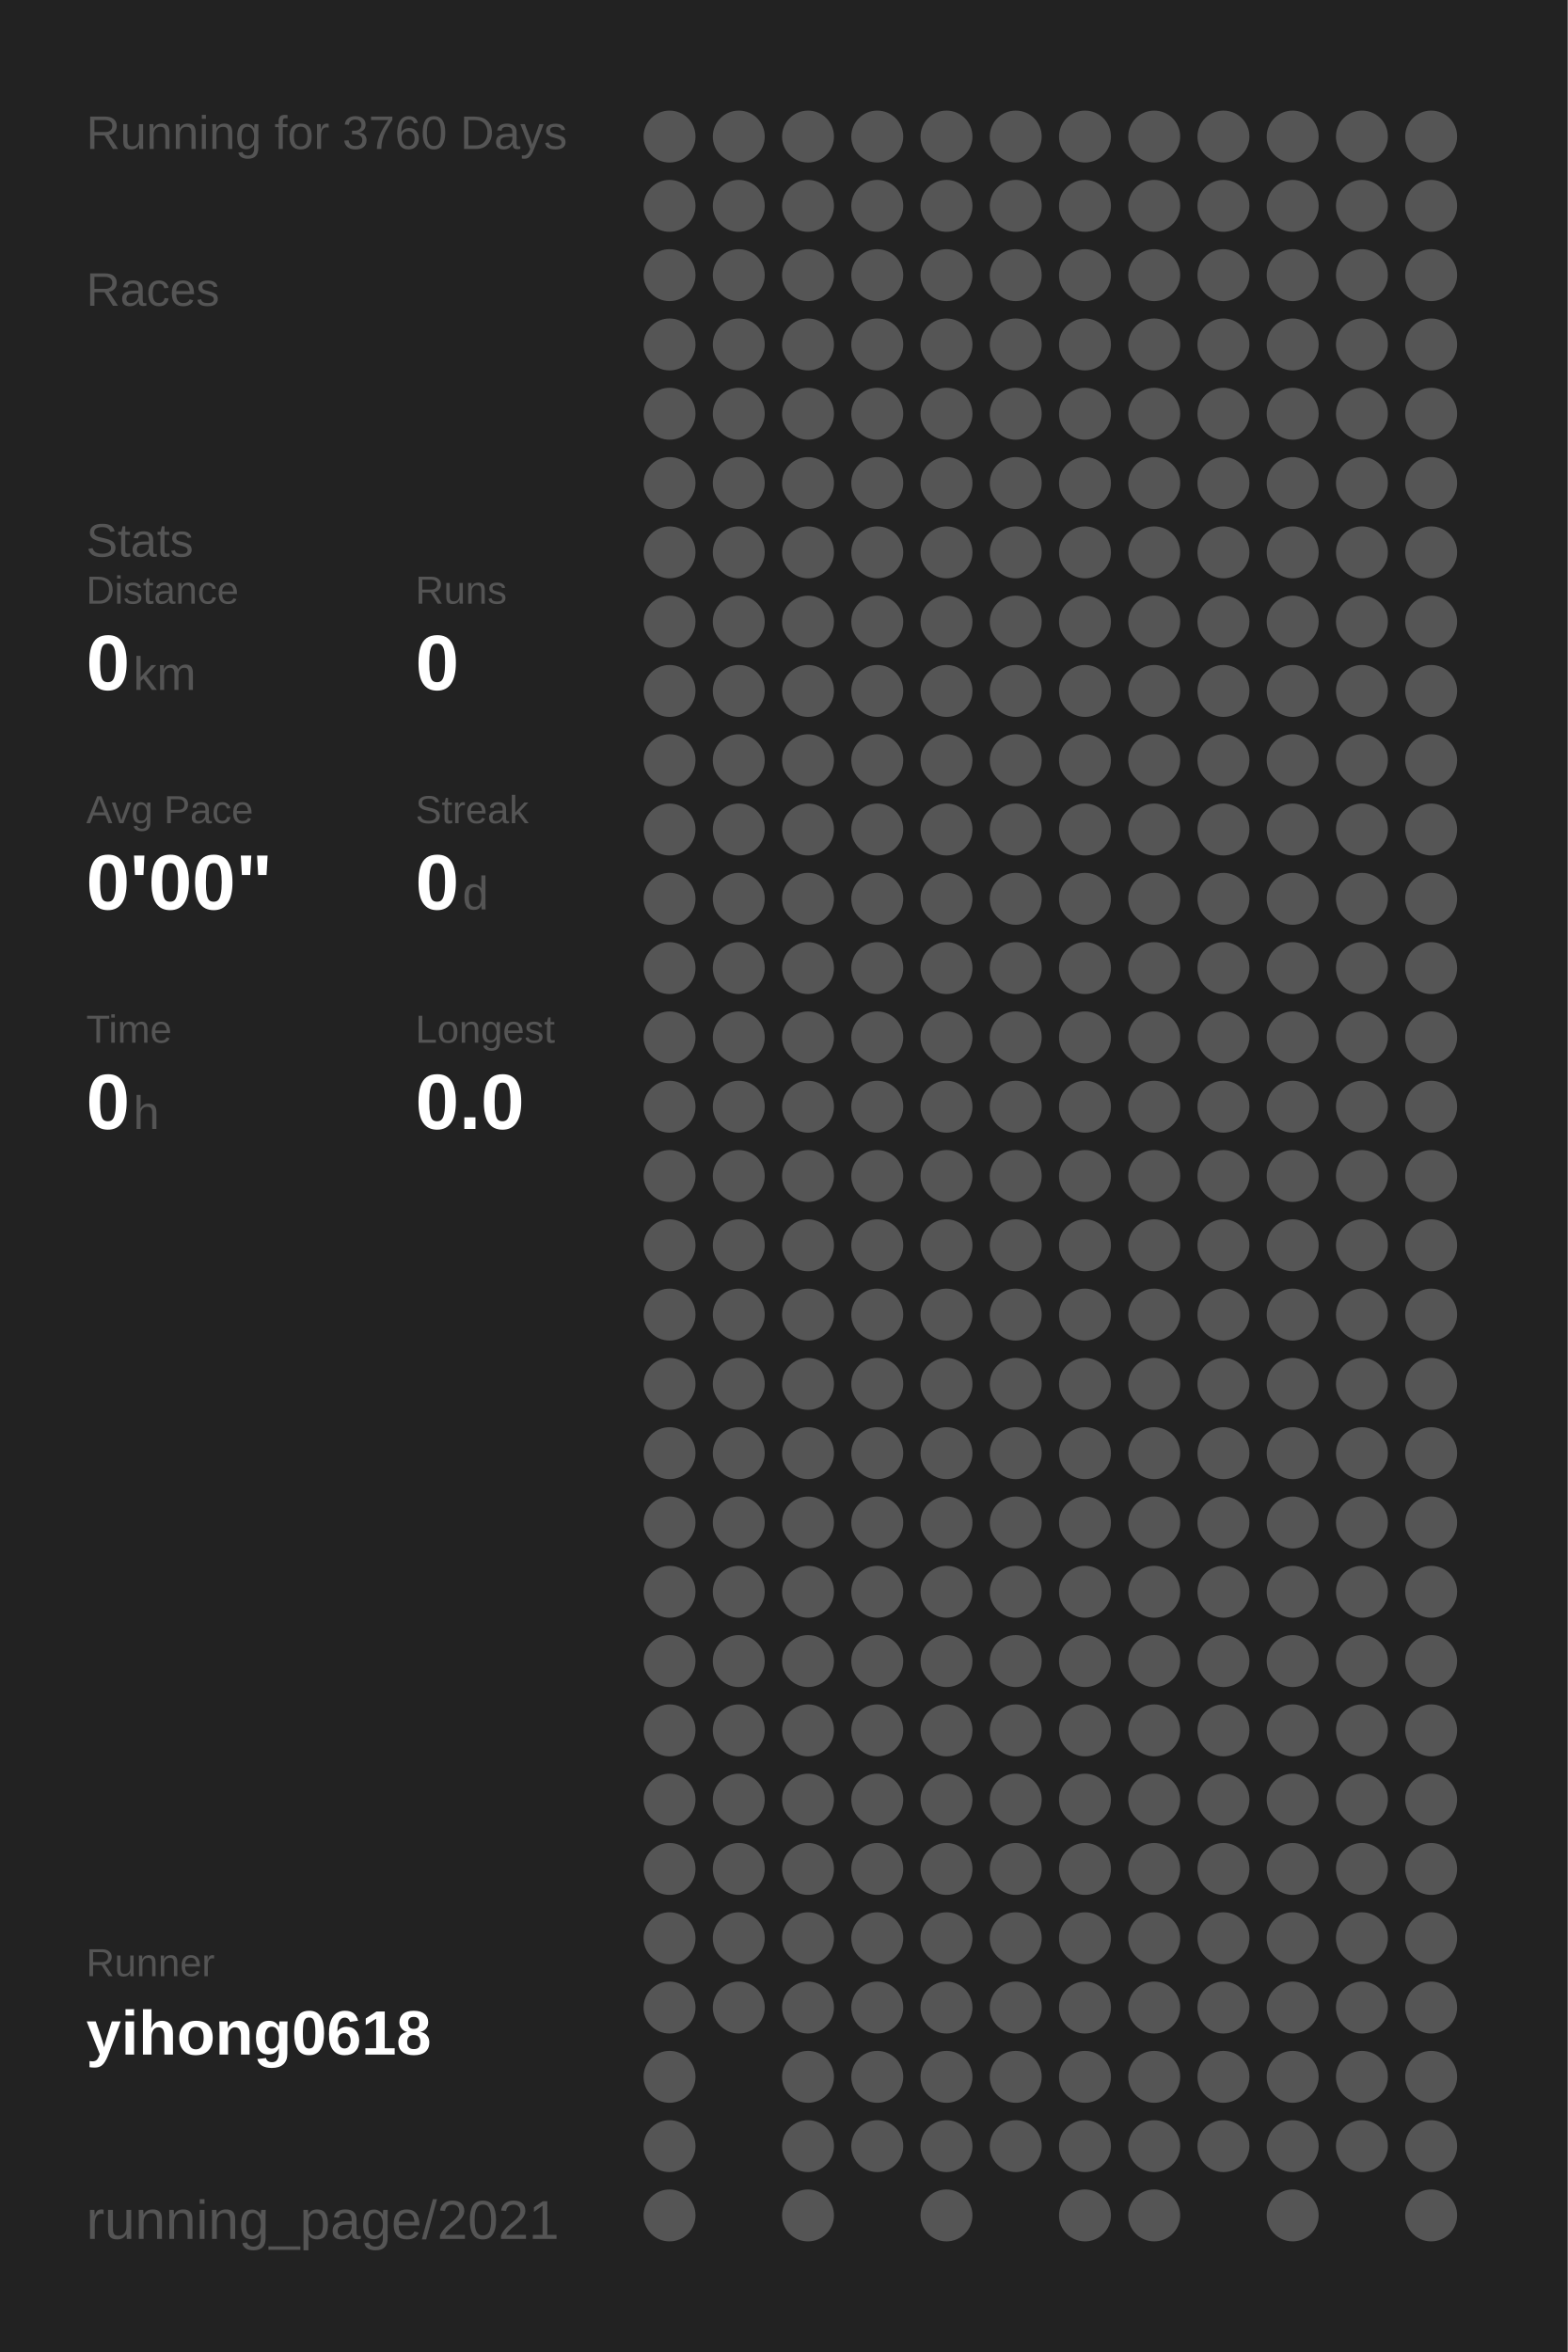
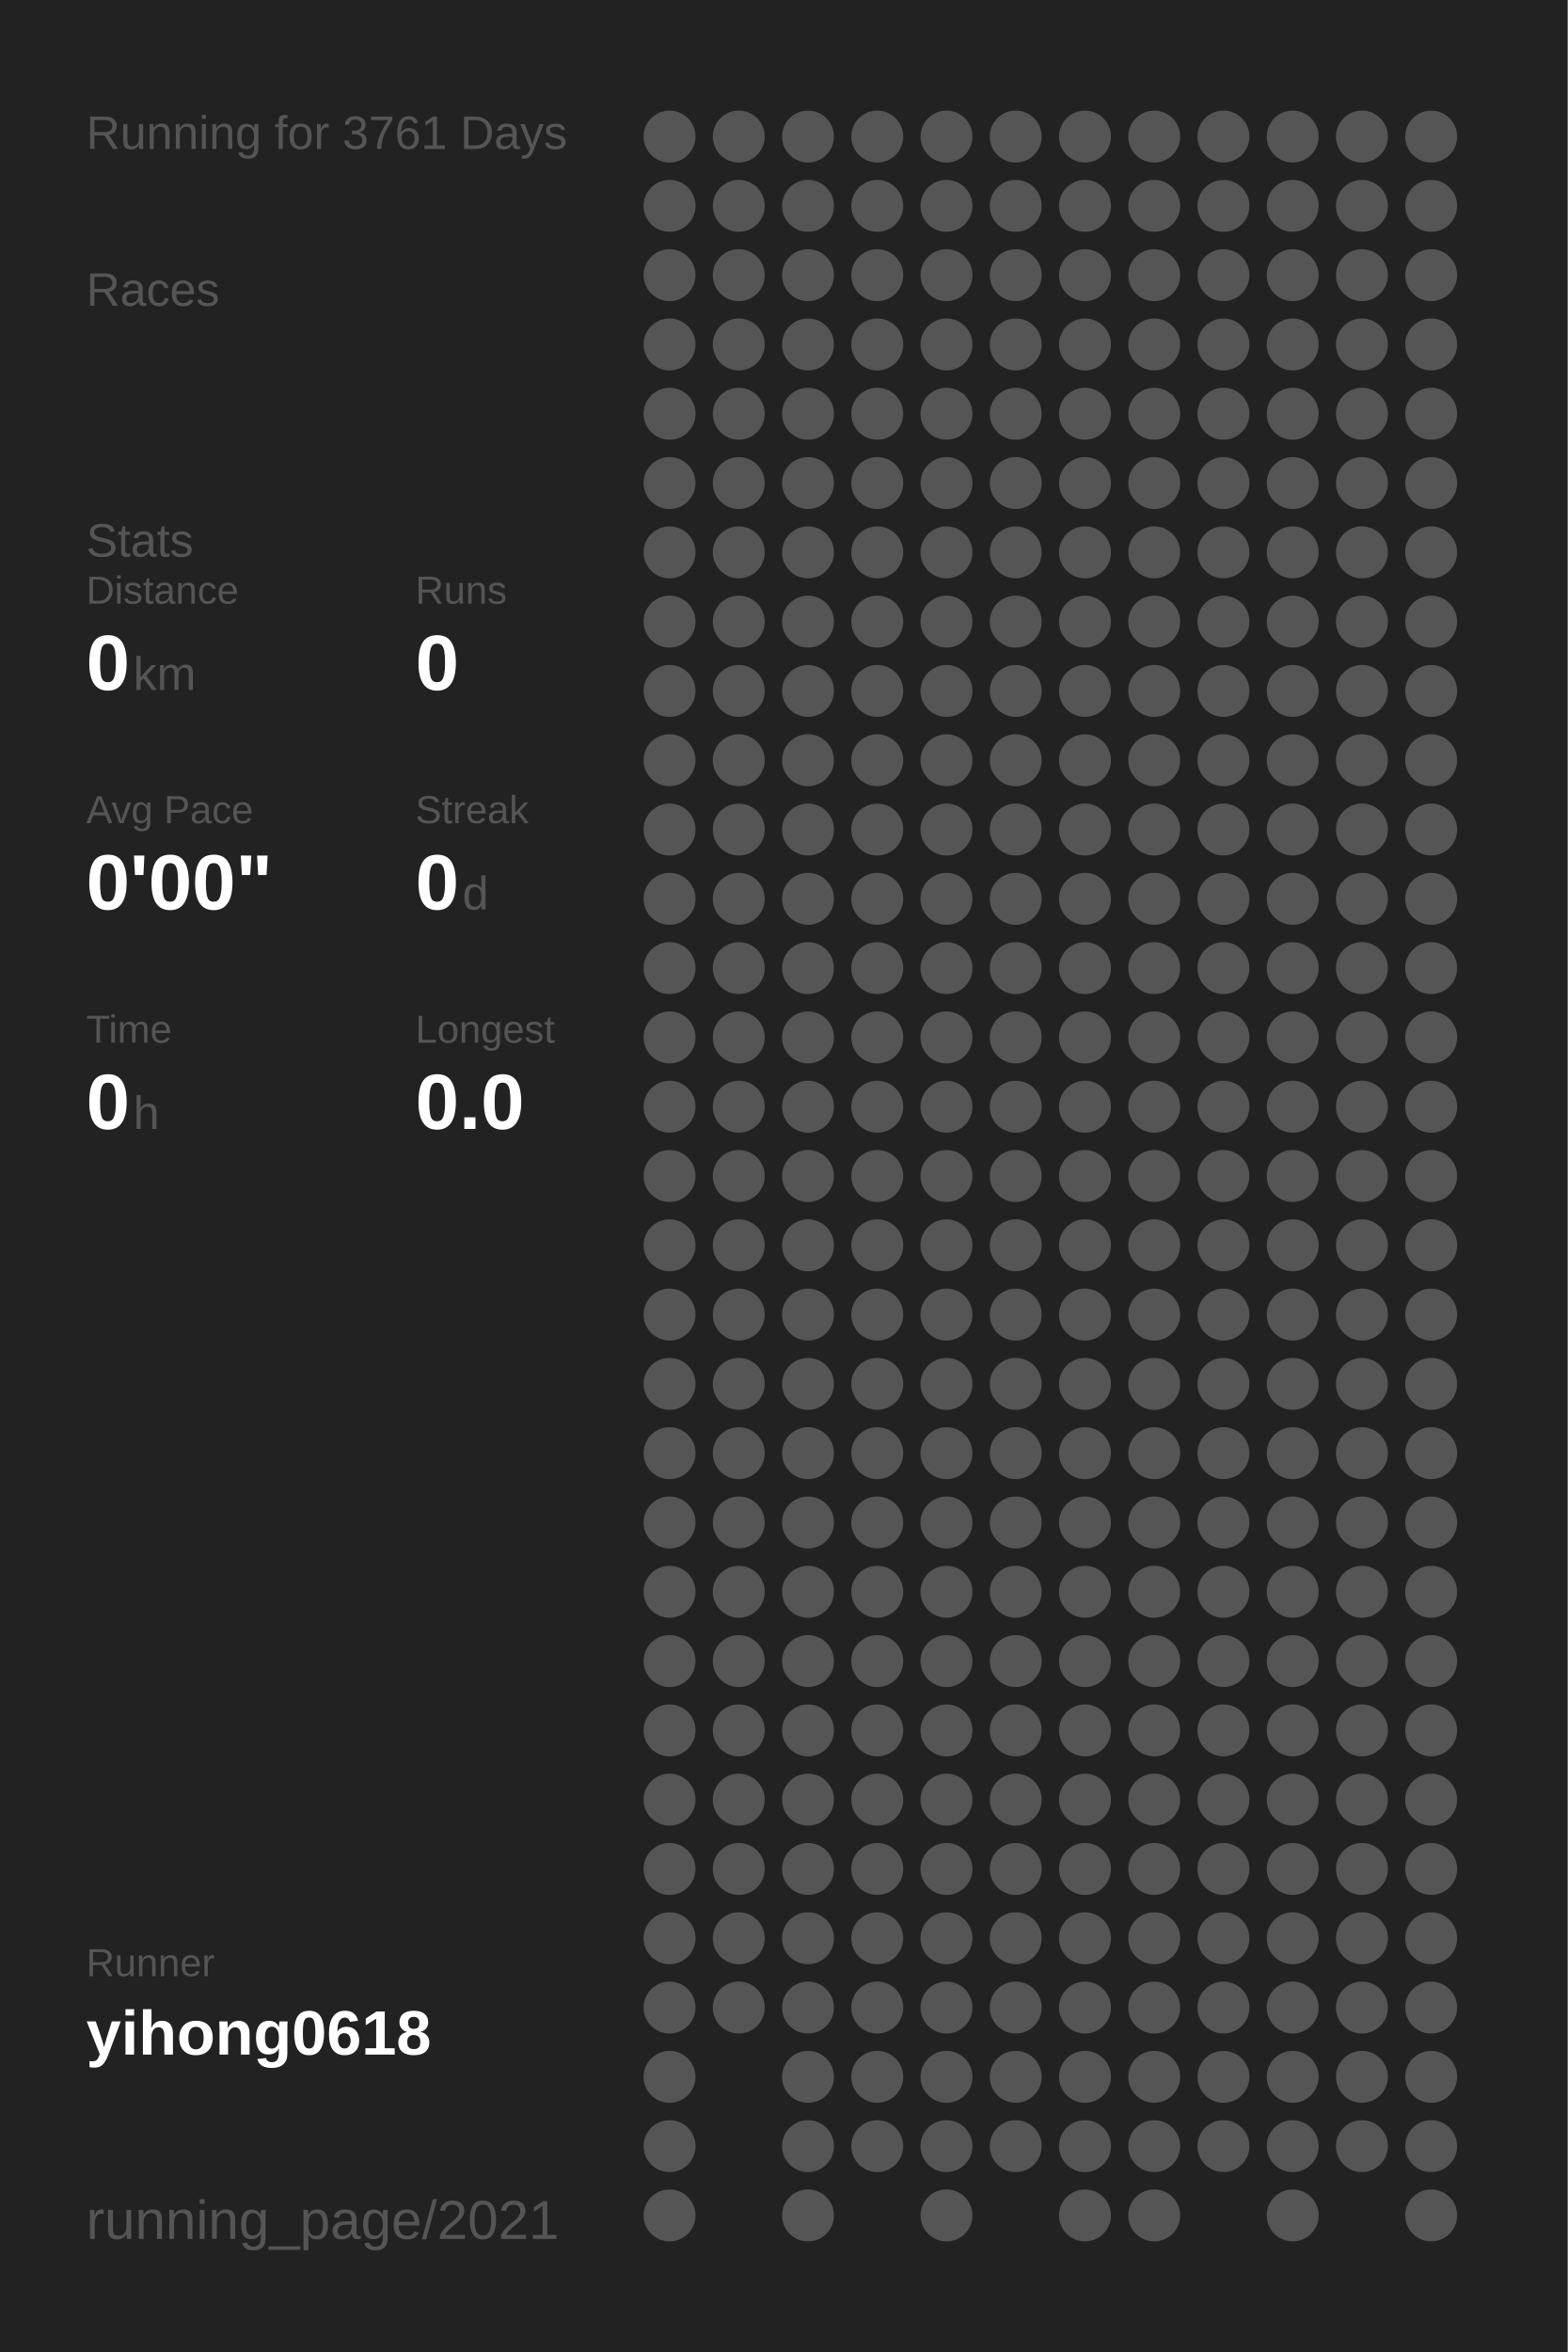
<svg xmlns="http://www.w3.org/2000/svg" baseProfile="full" height="300mm" version="1.1" viewBox="0,0,200,300" width="200mm">
  <defs />
  <rect fill="#222222" height="300" width="200" x="0" y="0" />
-   <text fill="#555555" style="font-size:6px; font-family:Arial;" x="11" y="19">Running for 3760 Days</text>
+   <text fill="#555555" style="font-size:6px; font-family:Arial;" x="11" y="19">Running for 3761 Days</text>
  <text fill="#555555" style="font-size:6px; font-family:Arial;" x="11" y="39">Races</text>
  <text fill="#555555" style="font-size:6px; font-family:Arial;" x="11" y="71">Stats</text>
  <text fill="#555555" style="font-size:5px; font-family:Arial;" x="11" y="77">Distance</text>
  <text fill="#FFFFFF" style="font-size:10px; font-family:Arial; font-weight:bold;" x="11" y="88">0</text>
  <text fill="#555555" style="font-size:6px; font-family:Arial;" x="17" y="88">km</text>
  <text fill="#555555" style="font-size:5px; font-family:Arial;" x="53" y="77">Runs</text>
  <text fill="#FFFFFF" style="font-size:10px; font-family:Arial; font-weight:bold;" x="53" y="88">0</text>
  <text fill="#555555" style="font-size:5px; font-family:Arial;" x="11" y="105">Avg Pace</text>
  <text fill="#FFFFFF" style="font-size:10px; font-family:Arial; font-weight:bold;" x="11" y="116">0'00"</text>
  <text fill="#555555" style="font-size:5px; font-family:Arial;" x="53" y="105">Streak</text>
  <text fill="#FFFFFF" style="font-size:10px; font-family:Arial; font-weight:bold;" x="53" y="116">0</text>
  <text fill="#555555" style="font-size:6px; font-family:Arial;" x="59" y="116">d</text>
  <text fill="#555555" style="font-size:5px; font-family:Arial;" x="11" y="133">Time</text>
  <text fill="#FFFFFF" style="font-size:10px; font-family:Arial; font-weight:bold;" x="11" y="144">0</text>
  <text fill="#555555" style="font-size:6px; font-family:Arial;" x="17" y="144">h</text>
  <text fill="#555555" style="font-size:5px; font-family:Arial;" x="53" y="133">Longest</text>
  <text fill="#FFFFFF" style="font-size:10px; font-family:Arial; font-weight:bold;" x="53" y="144">0.0</text>
  <text fill="#555555" style="font-size:5px; font-family:Arial;" x="11" y="252.065">Runner</text>
  <text fill="#FFFFFF" style="font-size:8px; font-family:Arial; font-weight:bold;" x="11" y="262.065">yihong0618</text>
  <text fill="#555555" style="font-size:7px; font-family:Arial;" x="11" y="285.581">running_page/2021</text>
  <circle cx="85.417" cy="17.419" fill="#555555" r="3.312" />
  <circle cx="85.417" cy="26.258" fill="#555555" r="3.312" />
  <circle cx="85.417" cy="35.097" fill="#555555" r="3.312" />
  <circle cx="85.417" cy="43.935" fill="#555555" r="3.312" />
  <circle cx="85.417" cy="52.774" fill="#555555" r="3.312" />
  <circle cx="85.417" cy="61.613" fill="#555555" r="3.312" />
  <circle cx="85.417" cy="70.452" fill="#555555" r="3.312" />
  <circle cx="85.417" cy="79.29" fill="#555555" r="3.312" />
  <circle cx="85.417" cy="88.129" fill="#555555" r="3.312" />
  <circle cx="85.417" cy="96.968" fill="#555555" r="3.312" />
  <circle cx="85.417" cy="105.806" fill="#555555" r="3.312" />
  <circle cx="85.417" cy="114.645" fill="#555555" r="3.312" />
  <circle cx="85.417" cy="123.484" fill="#555555" r="3.312" />
  <circle cx="85.417" cy="132.323" fill="#555555" r="3.312" />
  <circle cx="85.417" cy="141.161" fill="#555555" r="3.312" />
  <circle cx="85.417" cy="150" fill="#555555" r="3.312" />
  <circle cx="85.417" cy="158.839" fill="#555555" r="3.312" />
  <circle cx="85.417" cy="167.677" fill="#555555" r="3.312" />
  <circle cx="85.417" cy="176.516" fill="#555555" r="3.312" />
  <circle cx="85.417" cy="185.355" fill="#555555" r="3.312" />
  <circle cx="85.417" cy="194.194" fill="#555555" r="3.312" />
  <circle cx="85.417" cy="203.032" fill="#555555" r="3.312" />
  <circle cx="85.417" cy="211.871" fill="#555555" r="3.312" />
  <circle cx="85.417" cy="220.71" fill="#555555" r="3.312" />
  <circle cx="85.417" cy="229.548" fill="#555555" r="3.312" />
  <circle cx="85.417" cy="238.387" fill="#555555" r="3.312" />
  <circle cx="85.417" cy="247.226" fill="#555555" r="3.312" />
  <circle cx="85.417" cy="256.065" fill="#555555" r="3.312" />
  <circle cx="85.417" cy="264.903" fill="#555555" r="3.312" />
  <circle cx="85.417" cy="273.742" fill="#555555" r="3.312" />
  <circle cx="85.417" cy="282.581" fill="#555555" r="3.312" />
  <circle cx="94.25" cy="17.419" fill="#555555" r="3.312" />
  <circle cx="94.25" cy="26.258" fill="#555555" r="3.312" />
  <circle cx="94.25" cy="35.097" fill="#555555" r="3.312" />
  <circle cx="94.25" cy="43.935" fill="#555555" r="3.312" />
  <circle cx="94.25" cy="52.774" fill="#555555" r="3.312" />
  <circle cx="94.25" cy="61.613" fill="#555555" r="3.312" />
  <circle cx="94.25" cy="70.452" fill="#555555" r="3.312" />
  <circle cx="94.25" cy="79.29" fill="#555555" r="3.312" />
  <circle cx="94.25" cy="88.129" fill="#555555" r="3.312" />
  <circle cx="94.25" cy="96.968" fill="#555555" r="3.312" />
  <circle cx="94.25" cy="105.806" fill="#555555" r="3.312" />
  <circle cx="94.25" cy="114.645" fill="#555555" r="3.312" />
  <circle cx="94.25" cy="123.484" fill="#555555" r="3.312" />
  <circle cx="94.25" cy="132.323" fill="#555555" r="3.312" />
  <circle cx="94.25" cy="141.161" fill="#555555" r="3.312" />
  <circle cx="94.25" cy="150" fill="#555555" r="3.312" />
  <circle cx="94.25" cy="158.839" fill="#555555" r="3.312" />
  <circle cx="94.25" cy="167.677" fill="#555555" r="3.312" />
  <circle cx="94.25" cy="176.516" fill="#555555" r="3.312" />
  <circle cx="94.25" cy="185.355" fill="#555555" r="3.312" />
  <circle cx="94.25" cy="194.194" fill="#555555" r="3.312" />
  <circle cx="94.25" cy="203.032" fill="#555555" r="3.312" />
  <circle cx="94.25" cy="211.871" fill="#555555" r="3.312" />
  <circle cx="94.25" cy="220.71" fill="#555555" r="3.312" />
  <circle cx="94.25" cy="229.548" fill="#555555" r="3.312" />
  <circle cx="94.25" cy="238.387" fill="#555555" r="3.312" />
  <circle cx="94.25" cy="247.226" fill="#555555" r="3.312" />
  <circle cx="94.25" cy="256.065" fill="#555555" r="3.312" />
  <circle cx="103.083" cy="17.419" fill="#555555" r="3.312" />
  <circle cx="103.083" cy="26.258" fill="#555555" r="3.312" />
  <circle cx="103.083" cy="35.097" fill="#555555" r="3.312" />
  <circle cx="103.083" cy="43.935" fill="#555555" r="3.312" />
  <circle cx="103.083" cy="52.774" fill="#555555" r="3.312" />
  <circle cx="103.083" cy="61.613" fill="#555555" r="3.312" />
  <circle cx="103.083" cy="70.452" fill="#555555" r="3.312" />
  <circle cx="103.083" cy="79.29" fill="#555555" r="3.312" />
  <circle cx="103.083" cy="88.129" fill="#555555" r="3.312" />
  <circle cx="103.083" cy="96.968" fill="#555555" r="3.312" />
  <circle cx="103.083" cy="105.806" fill="#555555" r="3.312" />
  <circle cx="103.083" cy="114.645" fill="#555555" r="3.312" />
  <circle cx="103.083" cy="123.484" fill="#555555" r="3.312" />
  <circle cx="103.083" cy="132.323" fill="#555555" r="3.312" />
  <circle cx="103.083" cy="141.161" fill="#555555" r="3.312" />
  <circle cx="103.083" cy="150" fill="#555555" r="3.312" />
  <circle cx="103.083" cy="158.839" fill="#555555" r="3.312" />
  <circle cx="103.083" cy="167.677" fill="#555555" r="3.312" />
  <circle cx="103.083" cy="176.516" fill="#555555" r="3.312" />
  <circle cx="103.083" cy="185.355" fill="#555555" r="3.312" />
  <circle cx="103.083" cy="194.194" fill="#555555" r="3.312" />
  <circle cx="103.083" cy="203.032" fill="#555555" r="3.312" />
  <circle cx="103.083" cy="211.871" fill="#555555" r="3.312" />
  <circle cx="103.083" cy="220.71" fill="#555555" r="3.312" />
  <circle cx="103.083" cy="229.548" fill="#555555" r="3.312" />
  <circle cx="103.083" cy="238.387" fill="#555555" r="3.312" />
  <circle cx="103.083" cy="247.226" fill="#555555" r="3.312" />
  <circle cx="103.083" cy="256.065" fill="#555555" r="3.312" />
  <circle cx="103.083" cy="264.903" fill="#555555" r="3.312" />
  <circle cx="103.083" cy="273.742" fill="#555555" r="3.312" />
  <circle cx="103.083" cy="282.581" fill="#555555" r="3.312" />
  <circle cx="111.917" cy="17.419" fill="#555555" r="3.312" />
  <circle cx="111.917" cy="26.258" fill="#555555" r="3.312" />
  <circle cx="111.917" cy="35.097" fill="#555555" r="3.312" />
  <circle cx="111.917" cy="43.935" fill="#555555" r="3.312" />
  <circle cx="111.917" cy="52.774" fill="#555555" r="3.312" />
  <circle cx="111.917" cy="61.613" fill="#555555" r="3.312" />
  <circle cx="111.917" cy="70.452" fill="#555555" r="3.312" />
  <circle cx="111.917" cy="79.29" fill="#555555" r="3.312" />
  <circle cx="111.917" cy="88.129" fill="#555555" r="3.312" />
  <circle cx="111.917" cy="96.968" fill="#555555" r="3.312" />
  <circle cx="111.917" cy="105.806" fill="#555555" r="3.312" />
  <circle cx="111.917" cy="114.645" fill="#555555" r="3.312" />
  <circle cx="111.917" cy="123.484" fill="#555555" r="3.312" />
  <circle cx="111.917" cy="132.323" fill="#555555" r="3.312" />
  <circle cx="111.917" cy="141.161" fill="#555555" r="3.312" />
  <circle cx="111.917" cy="150" fill="#555555" r="3.312" />
  <circle cx="111.917" cy="158.839" fill="#555555" r="3.312" />
  <circle cx="111.917" cy="167.677" fill="#555555" r="3.312" />
  <circle cx="111.917" cy="176.516" fill="#555555" r="3.312" />
  <circle cx="111.917" cy="185.355" fill="#555555" r="3.312" />
  <circle cx="111.917" cy="194.194" fill="#555555" r="3.312" />
  <circle cx="111.917" cy="203.032" fill="#555555" r="3.312" />
  <circle cx="111.917" cy="211.871" fill="#555555" r="3.312" />
  <circle cx="111.917" cy="220.71" fill="#555555" r="3.312" />
  <circle cx="111.917" cy="229.548" fill="#555555" r="3.312" />
  <circle cx="111.917" cy="238.387" fill="#555555" r="3.312" />
  <circle cx="111.917" cy="247.226" fill="#555555" r="3.312" />
  <circle cx="111.917" cy="256.065" fill="#555555" r="3.312" />
  <circle cx="111.917" cy="264.903" fill="#555555" r="3.312" />
  <circle cx="111.917" cy="273.742" fill="#555555" r="3.312" />
  <circle cx="120.75" cy="17.419" fill="#555555" r="3.312" />
  <circle cx="120.75" cy="26.258" fill="#555555" r="3.312" />
  <circle cx="120.75" cy="35.097" fill="#555555" r="3.312" />
  <circle cx="120.75" cy="43.935" fill="#555555" r="3.312" />
  <circle cx="120.75" cy="52.774" fill="#555555" r="3.312" />
  <circle cx="120.75" cy="61.613" fill="#555555" r="3.312" />
  <circle cx="120.75" cy="70.452" fill="#555555" r="3.312" />
  <circle cx="120.75" cy="79.29" fill="#555555" r="3.312" />
  <circle cx="120.75" cy="88.129" fill="#555555" r="3.312" />
  <circle cx="120.75" cy="96.968" fill="#555555" r="3.312" />
  <circle cx="120.75" cy="105.806" fill="#555555" r="3.312" />
  <circle cx="120.75" cy="114.645" fill="#555555" r="3.312" />
  <circle cx="120.75" cy="123.484" fill="#555555" r="3.312" />
  <circle cx="120.75" cy="132.323" fill="#555555" r="3.312" />
  <circle cx="120.75" cy="141.161" fill="#555555" r="3.312" />
  <circle cx="120.75" cy="150" fill="#555555" r="3.312" />
  <circle cx="120.75" cy="158.839" fill="#555555" r="3.312" />
  <circle cx="120.75" cy="167.677" fill="#555555" r="3.312" />
  <circle cx="120.75" cy="176.516" fill="#555555" r="3.312" />
  <circle cx="120.75" cy="185.355" fill="#555555" r="3.312" />
  <circle cx="120.75" cy="194.194" fill="#555555" r="3.312" />
  <circle cx="120.75" cy="203.032" fill="#555555" r="3.312" />
  <circle cx="120.75" cy="211.871" fill="#555555" r="3.312" />
  <circle cx="120.75" cy="220.71" fill="#555555" r="3.312" />
  <circle cx="120.75" cy="229.548" fill="#555555" r="3.312" />
  <circle cx="120.75" cy="238.387" fill="#555555" r="3.312" />
  <circle cx="120.75" cy="247.226" fill="#555555" r="3.312" />
  <circle cx="120.75" cy="256.065" fill="#555555" r="3.312" />
  <circle cx="120.75" cy="264.903" fill="#555555" r="3.312" />
  <circle cx="120.75" cy="273.742" fill="#555555" r="3.312" />
  <circle cx="120.75" cy="282.581" fill="#555555" r="3.312" />
  <circle cx="129.583" cy="17.419" fill="#555555" r="3.312" />
  <circle cx="129.583" cy="26.258" fill="#555555" r="3.312" />
  <circle cx="129.583" cy="35.097" fill="#555555" r="3.312" />
  <circle cx="129.583" cy="43.935" fill="#555555" r="3.312" />
  <circle cx="129.583" cy="52.774" fill="#555555" r="3.312" />
  <circle cx="129.583" cy="61.613" fill="#555555" r="3.312" />
  <circle cx="129.583" cy="70.452" fill="#555555" r="3.312" />
  <circle cx="129.583" cy="79.29" fill="#555555" r="3.312" />
  <circle cx="129.583" cy="88.129" fill="#555555" r="3.312" />
  <circle cx="129.583" cy="96.968" fill="#555555" r="3.312" />
  <circle cx="129.583" cy="105.806" fill="#555555" r="3.312" />
  <circle cx="129.583" cy="114.645" fill="#555555" r="3.312" />
  <circle cx="129.583" cy="123.484" fill="#555555" r="3.312" />
  <circle cx="129.583" cy="132.323" fill="#555555" r="3.312" />
  <circle cx="129.583" cy="141.161" fill="#555555" r="3.312" />
  <circle cx="129.583" cy="150" fill="#555555" r="3.312" />
  <circle cx="129.583" cy="158.839" fill="#555555" r="3.312" />
  <circle cx="129.583" cy="167.677" fill="#555555" r="3.312" />
  <circle cx="129.583" cy="176.516" fill="#555555" r="3.312" />
  <circle cx="129.583" cy="185.355" fill="#555555" r="3.312" />
  <circle cx="129.583" cy="194.194" fill="#555555" r="3.312" />
  <circle cx="129.583" cy="203.032" fill="#555555" r="3.312" />
  <circle cx="129.583" cy="211.871" fill="#555555" r="3.312" />
  <circle cx="129.583" cy="220.71" fill="#555555" r="3.312" />
  <circle cx="129.583" cy="229.548" fill="#555555" r="3.312" />
  <circle cx="129.583" cy="238.387" fill="#555555" r="3.312" />
  <circle cx="129.583" cy="247.226" fill="#555555" r="3.312" />
  <circle cx="129.583" cy="256.065" fill="#555555" r="3.312" />
  <circle cx="129.583" cy="264.903" fill="#555555" r="3.312" />
  <circle cx="129.583" cy="273.742" fill="#555555" r="3.312" />
  <circle cx="138.417" cy="17.419" fill="#555555" r="3.312" />
  <circle cx="138.417" cy="26.258" fill="#555555" r="3.312" />
  <circle cx="138.417" cy="35.097" fill="#555555" r="3.312" />
  <circle cx="138.417" cy="43.935" fill="#555555" r="3.312" />
  <circle cx="138.417" cy="52.774" fill="#555555" r="3.312" />
  <circle cx="138.417" cy="61.613" fill="#555555" r="3.312" />
  <circle cx="138.417" cy="70.452" fill="#555555" r="3.312" />
  <circle cx="138.417" cy="79.29" fill="#555555" r="3.312" />
  <circle cx="138.417" cy="88.129" fill="#555555" r="3.312" />
  <circle cx="138.417" cy="96.968" fill="#555555" r="3.312" />
  <circle cx="138.417" cy="105.806" fill="#555555" r="3.312" />
  <circle cx="138.417" cy="114.645" fill="#555555" r="3.312" />
  <circle cx="138.417" cy="123.484" fill="#555555" r="3.312" />
  <circle cx="138.417" cy="132.323" fill="#555555" r="3.312" />
  <circle cx="138.417" cy="141.161" fill="#555555" r="3.312" />
  <circle cx="138.417" cy="150" fill="#555555" r="3.312" />
  <circle cx="138.417" cy="158.839" fill="#555555" r="3.312" />
  <circle cx="138.417" cy="167.677" fill="#555555" r="3.312" />
  <circle cx="138.417" cy="176.516" fill="#555555" r="3.312" />
  <circle cx="138.417" cy="185.355" fill="#555555" r="3.312" />
  <circle cx="138.417" cy="194.194" fill="#555555" r="3.312" />
  <circle cx="138.417" cy="203.032" fill="#555555" r="3.312" />
  <circle cx="138.417" cy="211.871" fill="#555555" r="3.312" />
  <circle cx="138.417" cy="220.71" fill="#555555" r="3.312" />
  <circle cx="138.417" cy="229.548" fill="#555555" r="3.312" />
  <circle cx="138.417" cy="238.387" fill="#555555" r="3.312" />
  <circle cx="138.417" cy="247.226" fill="#555555" r="3.312" />
  <circle cx="138.417" cy="256.065" fill="#555555" r="3.312" />
  <circle cx="138.417" cy="264.903" fill="#555555" r="3.312" />
  <circle cx="138.417" cy="273.742" fill="#555555" r="3.312" />
  <circle cx="138.417" cy="282.581" fill="#555555" r="3.312" />
  <circle cx="147.25" cy="17.419" fill="#555555" r="3.312" />
  <circle cx="147.25" cy="26.258" fill="#555555" r="3.312" />
  <circle cx="147.25" cy="35.097" fill="#555555" r="3.312" />
  <circle cx="147.25" cy="43.935" fill="#555555" r="3.312" />
  <circle cx="147.25" cy="52.774" fill="#555555" r="3.312" />
  <circle cx="147.25" cy="61.613" fill="#555555" r="3.312" />
  <circle cx="147.25" cy="70.452" fill="#555555" r="3.312" />
  <circle cx="147.25" cy="79.29" fill="#555555" r="3.312" />
  <circle cx="147.25" cy="88.129" fill="#555555" r="3.312" />
  <circle cx="147.25" cy="96.968" fill="#555555" r="3.312" />
  <circle cx="147.25" cy="105.806" fill="#555555" r="3.312" />
  <circle cx="147.25" cy="114.645" fill="#555555" r="3.312" />
  <circle cx="147.25" cy="123.484" fill="#555555" r="3.312" />
  <circle cx="147.25" cy="132.323" fill="#555555" r="3.312" />
  <circle cx="147.25" cy="141.161" fill="#555555" r="3.312" />
  <circle cx="147.25" cy="150" fill="#555555" r="3.312" />
  <circle cx="147.25" cy="158.839" fill="#555555" r="3.312" />
  <circle cx="147.25" cy="167.677" fill="#555555" r="3.312" />
  <circle cx="147.25" cy="176.516" fill="#555555" r="3.312" />
  <circle cx="147.25" cy="185.355" fill="#555555" r="3.312" />
  <circle cx="147.25" cy="194.194" fill="#555555" r="3.312" />
  <circle cx="147.25" cy="203.032" fill="#555555" r="3.312" />
  <circle cx="147.25" cy="211.871" fill="#555555" r="3.312" />
  <circle cx="147.25" cy="220.71" fill="#555555" r="3.312" />
  <circle cx="147.25" cy="229.548" fill="#555555" r="3.312" />
  <circle cx="147.25" cy="238.387" fill="#555555" r="3.312" />
  <circle cx="147.25" cy="247.226" fill="#555555" r="3.312" />
  <circle cx="147.25" cy="256.065" fill="#555555" r="3.312" />
  <circle cx="147.25" cy="264.903" fill="#555555" r="3.312" />
  <circle cx="147.25" cy="273.742" fill="#555555" r="3.312" />
  <circle cx="147.25" cy="282.581" fill="#555555" r="3.312" />
  <circle cx="156.083" cy="17.419" fill="#555555" r="3.312" />
  <circle cx="156.083" cy="26.258" fill="#555555" r="3.312" />
  <circle cx="156.083" cy="35.097" fill="#555555" r="3.312" />
  <circle cx="156.083" cy="43.935" fill="#555555" r="3.312" />
  <circle cx="156.083" cy="52.774" fill="#555555" r="3.312" />
  <circle cx="156.083" cy="61.613" fill="#555555" r="3.312" />
  <circle cx="156.083" cy="70.452" fill="#555555" r="3.312" />
  <circle cx="156.083" cy="79.29" fill="#555555" r="3.312" />
  <circle cx="156.083" cy="88.129" fill="#555555" r="3.312" />
  <circle cx="156.083" cy="96.968" fill="#555555" r="3.312" />
  <circle cx="156.083" cy="105.806" fill="#555555" r="3.312" />
  <circle cx="156.083" cy="114.645" fill="#555555" r="3.312" />
  <circle cx="156.083" cy="123.484" fill="#555555" r="3.312" />
  <circle cx="156.083" cy="132.323" fill="#555555" r="3.312" />
  <circle cx="156.083" cy="141.161" fill="#555555" r="3.312" />
  <circle cx="156.083" cy="150" fill="#555555" r="3.312" />
  <circle cx="156.083" cy="158.839" fill="#555555" r="3.312" />
  <circle cx="156.083" cy="167.677" fill="#555555" r="3.312" />
  <circle cx="156.083" cy="176.516" fill="#555555" r="3.312" />
  <circle cx="156.083" cy="185.355" fill="#555555" r="3.312" />
  <circle cx="156.083" cy="194.194" fill="#555555" r="3.312" />
  <circle cx="156.083" cy="203.032" fill="#555555" r="3.312" />
  <circle cx="156.083" cy="211.871" fill="#555555" r="3.312" />
  <circle cx="156.083" cy="220.71" fill="#555555" r="3.312" />
  <circle cx="156.083" cy="229.548" fill="#555555" r="3.312" />
  <circle cx="156.083" cy="238.387" fill="#555555" r="3.312" />
  <circle cx="156.083" cy="247.226" fill="#555555" r="3.312" />
  <circle cx="156.083" cy="256.065" fill="#555555" r="3.312" />
  <circle cx="156.083" cy="264.903" fill="#555555" r="3.312" />
  <circle cx="156.083" cy="273.742" fill="#555555" r="3.312" />
  <circle cx="164.917" cy="17.419" fill="#555555" r="3.312" />
  <circle cx="164.917" cy="26.258" fill="#555555" r="3.312" />
  <circle cx="164.917" cy="35.097" fill="#555555" r="3.312" />
  <circle cx="164.917" cy="43.935" fill="#555555" r="3.312" />
  <circle cx="164.917" cy="52.774" fill="#555555" r="3.312" />
  <circle cx="164.917" cy="61.613" fill="#555555" r="3.312" />
  <circle cx="164.917" cy="70.452" fill="#555555" r="3.312" />
  <circle cx="164.917" cy="79.29" fill="#555555" r="3.312" />
  <circle cx="164.917" cy="88.129" fill="#555555" r="3.312" />
  <circle cx="164.917" cy="96.968" fill="#555555" r="3.312" />
  <circle cx="164.917" cy="105.806" fill="#555555" r="3.312" />
  <circle cx="164.917" cy="114.645" fill="#555555" r="3.312" />
  <circle cx="164.917" cy="123.484" fill="#555555" r="3.312" />
  <circle cx="164.917" cy="132.323" fill="#555555" r="3.312" />
  <circle cx="164.917" cy="141.161" fill="#555555" r="3.312" />
  <circle cx="164.917" cy="150" fill="#555555" r="3.312" />
  <circle cx="164.917" cy="158.839" fill="#555555" r="3.312" />
  <circle cx="164.917" cy="167.677" fill="#555555" r="3.312" />
  <circle cx="164.917" cy="176.516" fill="#555555" r="3.312" />
  <circle cx="164.917" cy="185.355" fill="#555555" r="3.312" />
  <circle cx="164.917" cy="194.194" fill="#555555" r="3.312" />
  <circle cx="164.917" cy="203.032" fill="#555555" r="3.312" />
  <circle cx="164.917" cy="211.871" fill="#555555" r="3.312" />
  <circle cx="164.917" cy="220.71" fill="#555555" r="3.312" />
  <circle cx="164.917" cy="229.548" fill="#555555" r="3.312" />
  <circle cx="164.917" cy="238.387" fill="#555555" r="3.312" />
  <circle cx="164.917" cy="247.226" fill="#555555" r="3.312" />
  <circle cx="164.917" cy="256.065" fill="#555555" r="3.312" />
  <circle cx="164.917" cy="264.903" fill="#555555" r="3.312" />
  <circle cx="164.917" cy="273.742" fill="#555555" r="3.312" />
  <circle cx="164.917" cy="282.581" fill="#555555" r="3.312" />
  <circle cx="173.75" cy="17.419" fill="#555555" r="3.312" />
  <circle cx="173.75" cy="26.258" fill="#555555" r="3.312" />
  <circle cx="173.75" cy="35.097" fill="#555555" r="3.312" />
  <circle cx="173.75" cy="43.935" fill="#555555" r="3.312" />
  <circle cx="173.75" cy="52.774" fill="#555555" r="3.312" />
  <circle cx="173.75" cy="61.613" fill="#555555" r="3.312" />
  <circle cx="173.75" cy="70.452" fill="#555555" r="3.312" />
  <circle cx="173.75" cy="79.29" fill="#555555" r="3.312" />
  <circle cx="173.75" cy="88.129" fill="#555555" r="3.312" />
  <circle cx="173.75" cy="96.968" fill="#555555" r="3.312" />
  <circle cx="173.75" cy="105.806" fill="#555555" r="3.312" />
  <circle cx="173.75" cy="114.645" fill="#555555" r="3.312" />
  <circle cx="173.75" cy="123.484" fill="#555555" r="3.312" />
  <circle cx="173.75" cy="132.323" fill="#555555" r="3.312" />
  <circle cx="173.75" cy="141.161" fill="#555555" r="3.312" />
  <circle cx="173.75" cy="150" fill="#555555" r="3.312" />
  <circle cx="173.75" cy="158.839" fill="#555555" r="3.312" />
  <circle cx="173.75" cy="167.677" fill="#555555" r="3.312" />
  <circle cx="173.75" cy="176.516" fill="#555555" r="3.312" />
  <circle cx="173.75" cy="185.355" fill="#555555" r="3.312" />
  <circle cx="173.75" cy="194.194" fill="#555555" r="3.312" />
  <circle cx="173.75" cy="203.032" fill="#555555" r="3.312" />
  <circle cx="173.75" cy="211.871" fill="#555555" r="3.312" />
  <circle cx="173.75" cy="220.71" fill="#555555" r="3.312" />
  <circle cx="173.75" cy="229.548" fill="#555555" r="3.312" />
  <circle cx="173.75" cy="238.387" fill="#555555" r="3.312" />
  <circle cx="173.75" cy="247.226" fill="#555555" r="3.312" />
  <circle cx="173.75" cy="256.065" fill="#555555" r="3.312" />
  <circle cx="173.75" cy="264.903" fill="#555555" r="3.312" />
  <circle cx="173.75" cy="273.742" fill="#555555" r="3.312" />
  <circle cx="182.583" cy="17.419" fill="#555555" r="3.312" />
  <circle cx="182.583" cy="26.258" fill="#555555" r="3.312" />
  <circle cx="182.583" cy="35.097" fill="#555555" r="3.312" />
  <circle cx="182.583" cy="43.935" fill="#555555" r="3.312" />
  <circle cx="182.583" cy="52.774" fill="#555555" r="3.312" />
  <circle cx="182.583" cy="61.613" fill="#555555" r="3.312" />
  <circle cx="182.583" cy="70.452" fill="#555555" r="3.312" />
  <circle cx="182.583" cy="79.29" fill="#555555" r="3.312" />
  <circle cx="182.583" cy="88.129" fill="#555555" r="3.312" />
  <circle cx="182.583" cy="96.968" fill="#555555" r="3.312" />
  <circle cx="182.583" cy="105.806" fill="#555555" r="3.312" />
  <circle cx="182.583" cy="114.645" fill="#555555" r="3.312" />
  <circle cx="182.583" cy="123.484" fill="#555555" r="3.312" />
  <circle cx="182.583" cy="132.323" fill="#555555" r="3.312" />
  <circle cx="182.583" cy="141.161" fill="#555555" r="3.312" />
  <circle cx="182.583" cy="150" fill="#555555" r="3.312" />
  <circle cx="182.583" cy="158.839" fill="#555555" r="3.312" />
  <circle cx="182.583" cy="167.677" fill="#555555" r="3.312" />
  <circle cx="182.583" cy="176.516" fill="#555555" r="3.312" />
  <circle cx="182.583" cy="185.355" fill="#555555" r="3.312" />
  <circle cx="182.583" cy="194.194" fill="#555555" r="3.312" />
  <circle cx="182.583" cy="203.032" fill="#555555" r="3.312" />
  <circle cx="182.583" cy="211.871" fill="#555555" r="3.312" />
  <circle cx="182.583" cy="220.71" fill="#555555" r="3.312" />
  <circle cx="182.583" cy="229.548" fill="#555555" r="3.312" />
  <circle cx="182.583" cy="238.387" fill="#555555" r="3.312" />
  <circle cx="182.583" cy="247.226" fill="#555555" r="3.312" />
  <circle cx="182.583" cy="256.065" fill="#555555" r="3.312" />
  <circle cx="182.583" cy="264.903" fill="#555555" r="3.312" />
  <circle cx="182.583" cy="273.742" fill="#555555" r="3.312" />
  <circle cx="182.583" cy="282.581" fill="#555555" r="3.312" />
</svg>
